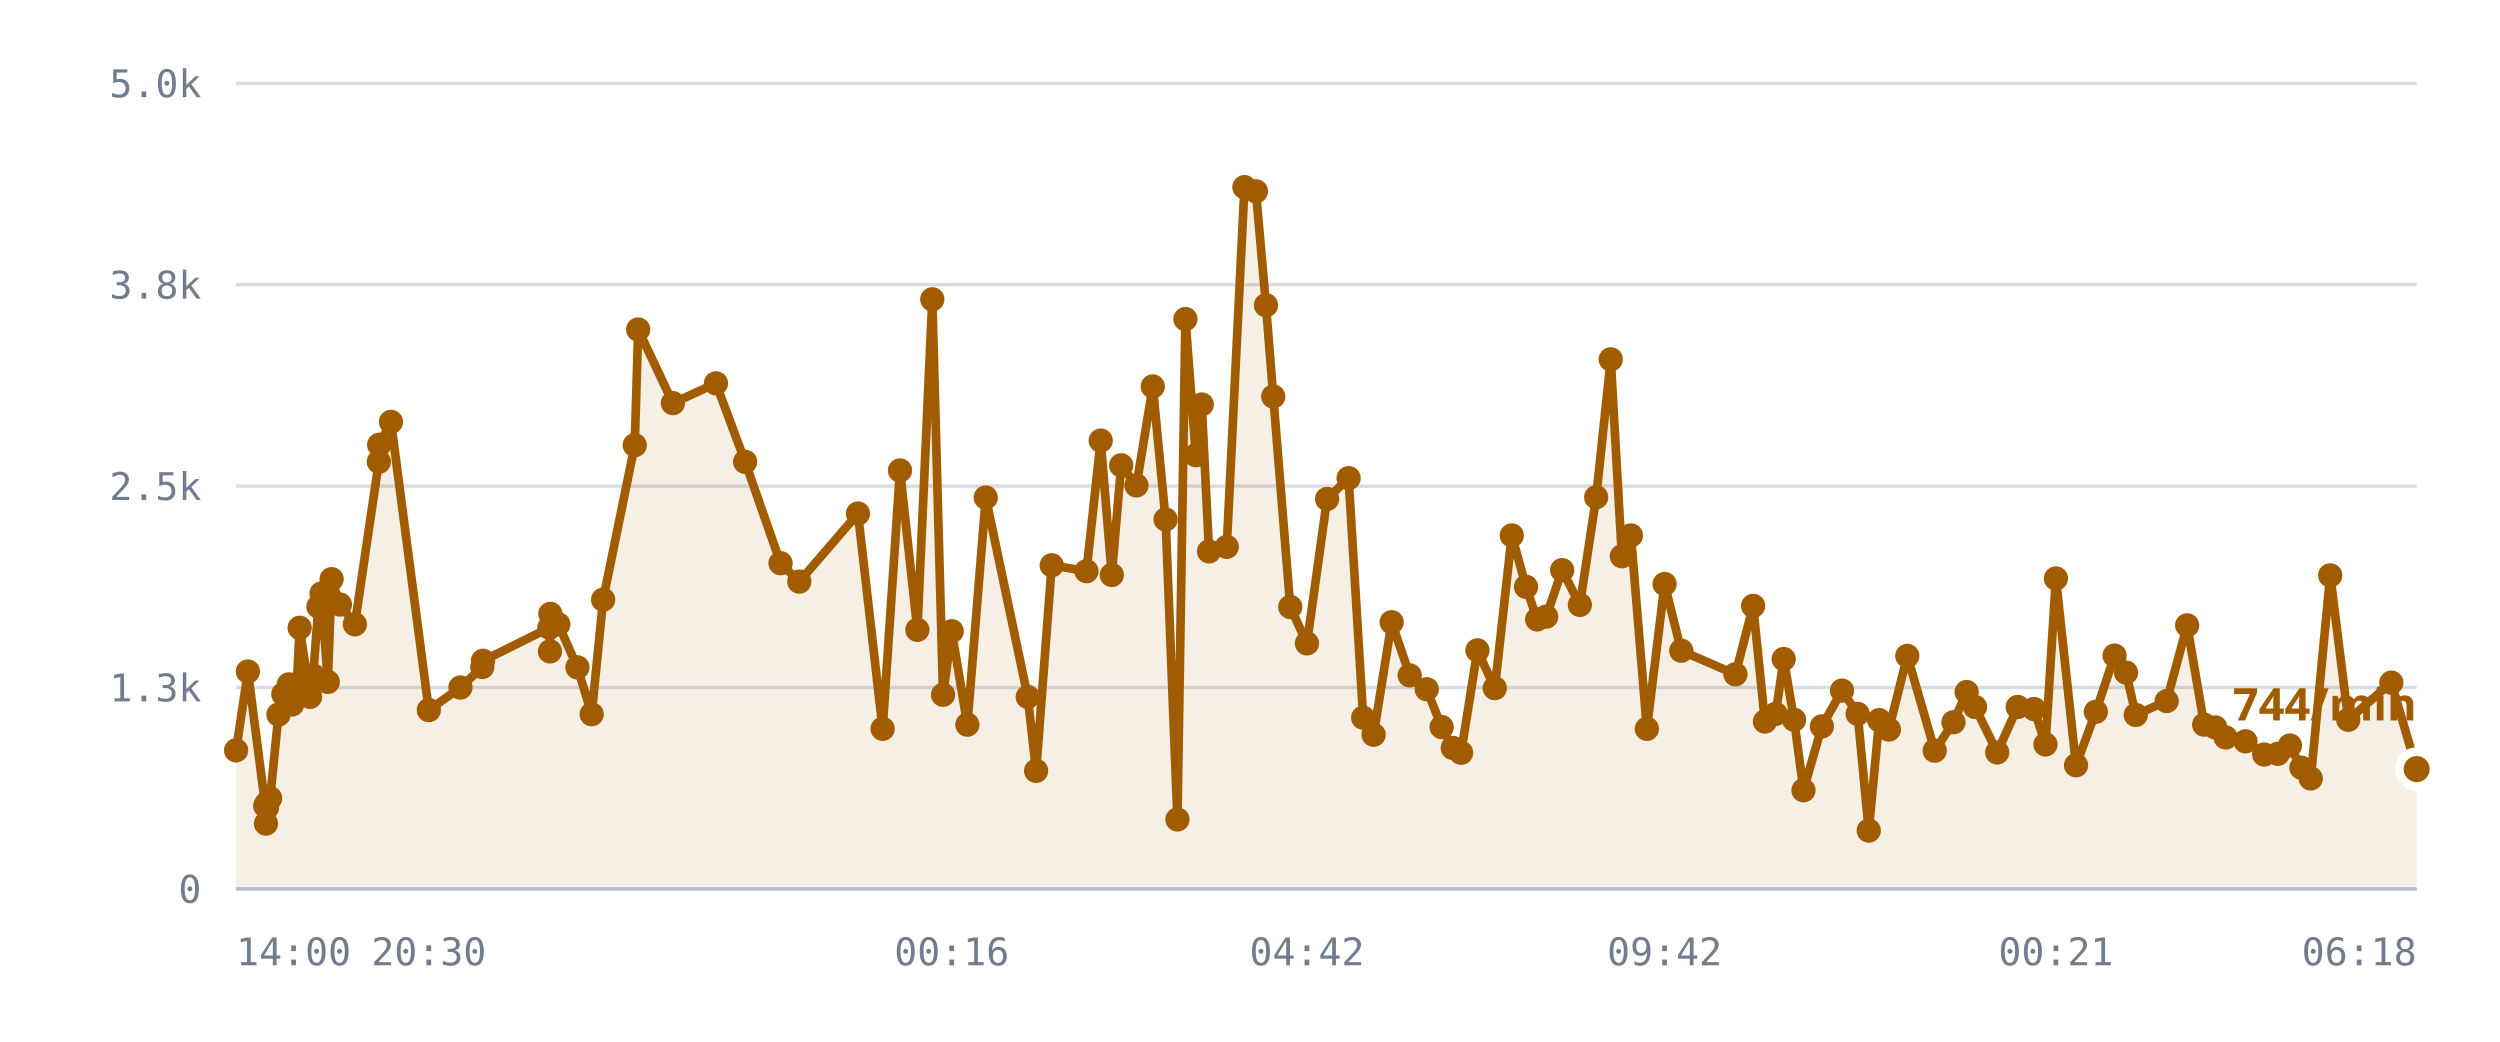
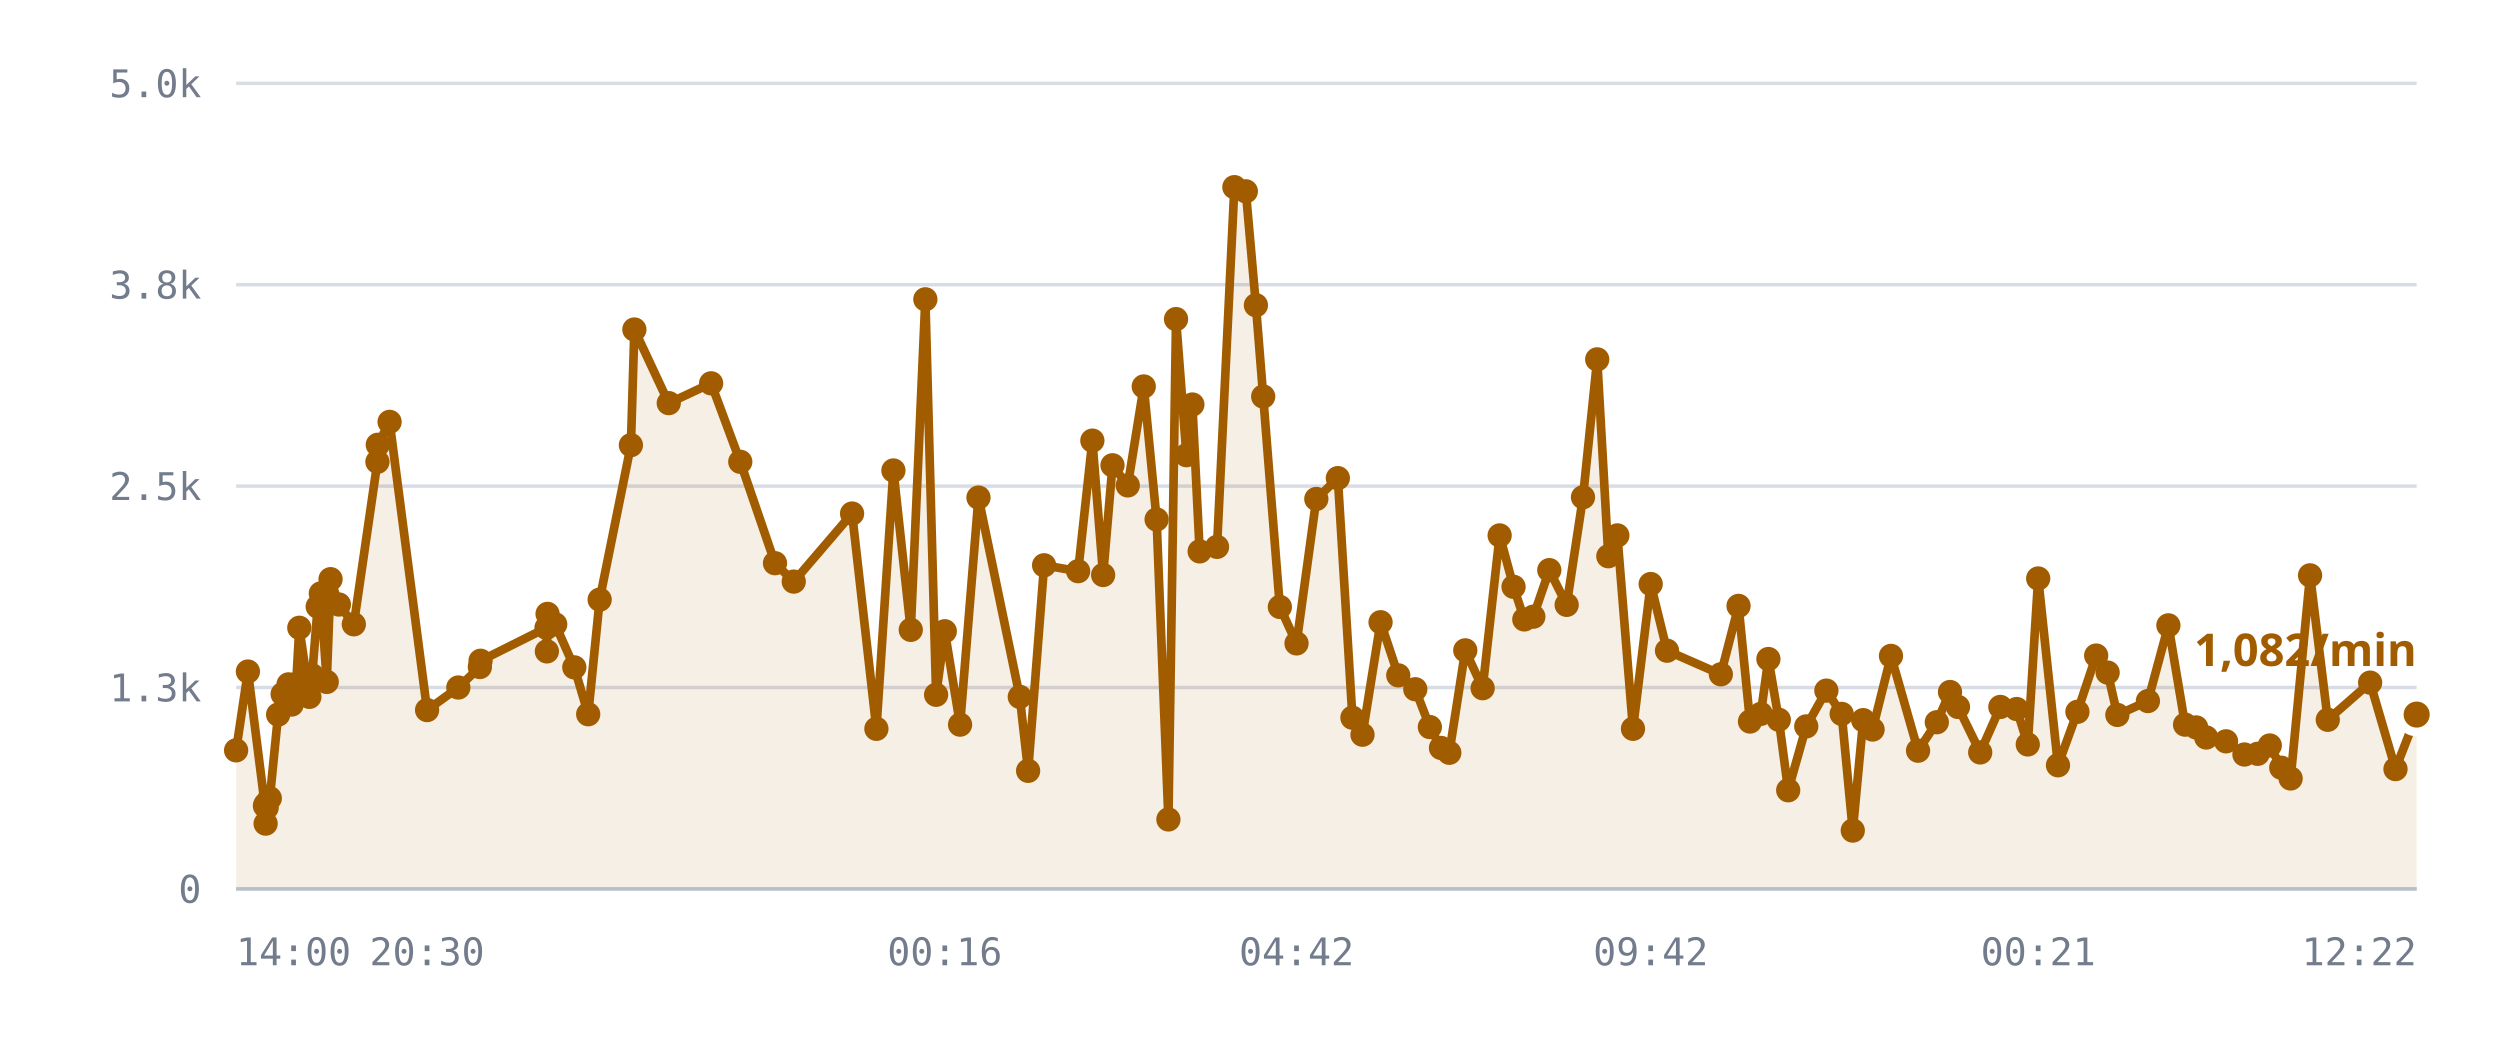
<svg xmlns="http://www.w3.org/2000/svg" viewBox="0 0 720 300" role="img" aria-label="/r/lobby messages per minute">
  <style>
    .grid      { stroke: var(--chart-grid, #d8dce4); stroke-width: 1; }
    .cap       { stroke: var(--chart-cap, #9a2b22); stroke-width: 1.5; stroke-dasharray: 5 4; }
    .cap-label { fill: var(--chart-cap, #9a2b22); font: 600 11px Archivo, system-ui, sans-serif; letter-spacing: .04em; }
    .tick      { fill: var(--chart-muted, #737c8c); font: 500 11px "IBM Plex Mono", ui-monospace, monospace; }
    .tick-y    { text-anchor: end; }
    .tick-x    { text-anchor: middle; }
    .series    { fill: none; stroke: var(--chart-line, #a25c00); stroke-width: 2.5; stroke-linejoin: round; stroke-linecap: round; }
    .fill      { fill: var(--chart-fill, rgba(162,92,0,.10)); stroke: none; }
    .dot       { fill: var(--chart-line, #a25c00); }
    .dot-last  { stroke: var(--chart-bg, #fff); stroke-width: 2.5; }
    .end-label { fill: var(--chart-line, #a25c00); font: 700 13px Archivo, system-ui, sans-serif; }
    .axis      { stroke: var(--chart-axis, #b9bfca); stroke-width: 1; }
  </style>
  <line x1="68" y1="256.0" x2="696" y2="256.0" class="grid" />
  <text x="58" y="260.0" class="tick tick-y">0</text>
  <line x1="68" y1="198.0" x2="696" y2="198.0" class="grid" />
  <text x="58" y="202.0" class="tick tick-y">1.3k</text>
  <line x1="68" y1="140.0" x2="696" y2="140.0" class="grid" />
  <text x="58" y="144.0" class="tick tick-y">2.5k</text>
  <line x1="68" y1="82.0" x2="696" y2="82.0" class="grid" />
  <text x="58" y="86.0" class="tick tick-y">3.8k</text>
  <line x1="68" y1="24.0" x2="696" y2="24.0" class="grid" />
  <text x="58" y="28.0" class="tick tick-y">5.0k</text>
-   <path d="M68.0,216.1 L71.4,193.4 L76.4,232.1 L76.6,237.2 L76.6,231.6 L76.9,232.6 L77.8,229.9 L80.2,205.8 L81.6,199.9 L83.2,197.1 L84.1,202.9 L85.5,197.0 L86.3,180.8 L89.3,200.7 L90.2,194.5 L91.7,174.7 L92.6,170.9 L94.4,196.4 L95.5,166.8 L97.9,174.1 L102.2,179.8 L109.1,133.0 L109.2,128.1 L112.6,121.5 L123.5,204.5 L132.6,198.0 L138.9,192.1 L139.1,190.3 L158.2,180.8 L158.4,187.6 L158.5,176.8 L160.8,179.8 L166.3,192.2 L170.4,205.7 L173.7,172.7 L182.8,128.2 L183.8,94.9 L193.8,116.1 L206.2,110.4 L214.6,133.0 L224.8,162.2 L230.2,167.5 L247.1,147.9 L254.2,209.9 L259.2,135.5 L264.2,181.4 L268.5,86.2 L271.6,200.1 L274.1,181.8 L278.6,208.7 L283.9,143.3 L296.0,200.7 L298.4,222.0 L302.9,162.8 L312.9,164.5 L317.0,126.9 L320.2,165.6 L322.9,134.0 L327.3,139.8 L332.0,111.3 L335.7,149.6 L339.1,236.0 L341.4,91.9 L344.4,131.1 L346.1,116.5 L348.2,158.8 L353.3,157.5 L358.4,53.9 L361.7,55.1 L364.6,87.9 L366.7,114.2 L371.6,174.8 L376.4,185.3 L382.2,143.7 L388.4,137.7 L392.6,206.7 L395.6,211.6 L400.8,179.2 L406.0,194.5 L410.9,198.5 L415.2,209.4 L418.4,215.4 L420.8,216.8 L425.5,187.3 L430.5,198.2 L435.4,154.2 L439.5,169.0 L442.7,178.4 L445.3,177.6 L449.9,164.2 L455.0,174.2 L459.7,143.2 L463.9,103.5 L467.1,160.2 L469.7,154.2 L474.3,209.9 L479.4,168.2 L484.2,187.4 L499.8,194.2 L504.9,174.5 L508.3,207.8 L511.4,205.6 L513.7,189.8 L516.7,207.3 L519.4,227.6 L524.7,209.2 L530.5,198.9 L535.0,205.6 L538.2,239.2 L541.2,207.4 L544.0,210.1 L549.3,188.9 L557.2,216.2 L562.6,208.0 L566.4,199.3 L568.8,203.6 L575.2,216.7 L581.1,203.6 L585.8,204.2 L589.1,214.4 L592.1,166.6 L597.9,220.4 L603.6,205.0 L609.0,188.8 L612.3,193.7 L615.1,205.9 L624.0,201.9 L629.9,180.1 L634.8,208.7 L638.0,209.5 L641.0,212.4 L646.7,213.5 L652.1,217.3 L656.0,217.1 L659.5,214.7 L662.8,221.1 L665.5,224.2 L671.1,165.7 L676.3,207.3 L688.7,196.6 L696.0,221.5 L696.0,256.0 L68.0,256.0 Z" class="fill" />
-   <path d="M68.0,216.1 L71.4,193.4 L76.4,232.1 L76.6,237.2 L76.6,231.6 L76.9,232.6 L77.8,229.9 L80.2,205.8 L81.6,199.9 L83.2,197.1 L84.1,202.9 L85.5,197.0 L86.3,180.8 L89.3,200.7 L90.2,194.5 L91.7,174.7 L92.6,170.9 L94.4,196.4 L95.5,166.8 L97.9,174.1 L102.2,179.8 L109.1,133.0 L109.2,128.1 L112.6,121.5 L123.5,204.5 L132.6,198.0 L138.9,192.1 L139.1,190.3 L158.2,180.8 L158.4,187.6 L158.5,176.8 L160.8,179.8 L166.3,192.2 L170.4,205.7 L173.7,172.7 L182.8,128.2 L183.8,94.9 L193.8,116.1 L206.2,110.4 L214.6,133.0 L224.8,162.2 L230.2,167.5 L247.1,147.9 L254.2,209.9 L259.2,135.5 L264.2,181.4 L268.5,86.2 L271.6,200.1 L274.1,181.8 L278.6,208.7 L283.9,143.3 L296.0,200.7 L298.4,222.0 L302.9,162.8 L312.9,164.5 L317.0,126.9 L320.2,165.6 L322.9,134.0 L327.3,139.8 L332.0,111.3 L335.7,149.6 L339.1,236.0 L341.4,91.9 L344.4,131.1 L346.1,116.5 L348.2,158.8 L353.3,157.5 L358.4,53.9 L361.7,55.1 L364.6,87.9 L366.7,114.2 L371.6,174.8 L376.4,185.3 L382.2,143.7 L388.4,137.7 L392.6,206.7 L395.6,211.6 L400.8,179.2 L406.0,194.5 L410.9,198.5 L415.2,209.4 L418.4,215.4 L420.8,216.8 L425.5,187.3 L430.5,198.2 L435.4,154.2 L439.5,169.0 L442.7,178.4 L445.3,177.6 L449.9,164.2 L455.0,174.2 L459.7,143.2 L463.9,103.5 L467.1,160.2 L469.7,154.2 L474.3,209.9 L479.4,168.2 L484.2,187.4 L499.8,194.2 L504.9,174.5 L508.3,207.8 L511.4,205.6 L513.7,189.8 L516.7,207.3 L519.4,227.6 L524.7,209.2 L530.5,198.9 L535.0,205.6 L538.2,239.2 L541.2,207.4 L544.0,210.1 L549.3,188.9 L557.2,216.2 L562.6,208.0 L566.4,199.3 L568.8,203.6 L575.2,216.7 L581.1,203.6 L585.8,204.2 L589.1,214.4 L592.1,166.6 L597.9,220.4 L603.6,205.0 L609.0,188.8 L612.3,193.7 L615.1,205.9 L624.0,201.9 L629.9,180.1 L634.8,208.7 L638.0,209.5 L641.0,212.4 L646.7,213.5 L652.1,217.3 L656.0,217.1 L659.5,214.7 L662.8,221.1 L665.5,224.2 L671.1,165.7 L676.3,207.3 L688.7,196.6 L696.0,221.5" class="series" />
+   <path d="M68.0,216.1 L71.4,193.4 L76.3,232.1 L76.5,237.2 L76.5,231.6 L76.8,232.6 L77.7,229.9 L80.1,205.8 L81.4,199.9 L83.1,197.1 L84.0,202.9 L85.3,197.0 L86.2,180.8 L89.1,200.7 L89.9,194.5 L91.5,174.7 L92.4,170.9 L94.1,196.4 L95.2,166.8 L97.6,174.1 L101.9,179.8 L108.7,133.0 L108.8,128.1 L112.2,121.5 L123.0,204.5 L132.0,198.0 L138.2,192.1 L138.4,190.3 L157.4,180.8 L157.5,187.6 L157.7,176.8 L159.9,179.8 L165.4,192.2 L169.4,205.7 L172.7,172.7 L181.7,128.2 L182.7,94.9 L192.6,116.1 L204.8,110.4 L213.2,133.0 L223.2,162.2 L228.6,167.5 L245.4,147.9 L252.4,209.9 L257.3,135.5 L262.3,181.4 L266.5,86.2 L269.6,200.1 L272.1,181.8 L276.5,208.7 L281.8,143.3 L293.7,200.7 L296.1,222.0 L300.7,162.8 L310.5,164.5 L314.6,126.9 L317.7,165.6 L320.4,134.0 L324.8,139.8 L329.4,111.3 L333.1,149.6 L336.5,236.0 L338.7,91.9 L341.7,131.1 L343.4,116.5 L345.5,158.8 L350.5,157.5 L355.5,53.9 L358.8,55.1 L361.7,87.9 L363.8,114.2 L368.6,174.8 L373.4,185.3 L379.1,143.7 L385.3,137.7 L389.5,206.7 L392.4,211.6 L397.6,179.2 L402.7,194.5 L407.6,198.5 L411.8,209.4 L415.0,215.4 L417.4,216.8 L422.0,187.3 L427.0,198.2 L431.9,154.2 L435.9,169.0 L439.0,178.4 L441.6,177.6 L446.2,164.2 L451.2,174.2 L455.9,143.2 L460.0,103.5 L463.2,160.2 L465.8,154.2 L470.3,209.9 L475.4,168.2 L480.1,187.4 L495.6,194.2 L500.7,174.5 L504.0,207.8 L507.1,205.6 L509.3,189.8 L512.3,207.3 L515.0,227.6 L520.2,209.2 L526.0,198.9 L530.4,205.6 L533.6,239.2 L536.6,207.4 L539.3,210.1 L544.6,188.9 L552.4,216.2 L557.8,208.0 L561.6,199.3 L563.9,203.6 L570.3,216.7 L576.1,203.6 L580.8,204.2 L584.0,214.4 L587.0,166.6 L592.7,220.4 L598.3,205.0 L603.7,188.8 L607.0,193.7 L609.8,205.9 L618.6,201.9 L624.5,180.1 L629.3,208.7 L632.5,209.5 L635.4,212.4 L641.1,213.5 L646.4,217.3 L650.2,217.1 L653.7,214.7 L657.0,221.1 L659.7,224.2 L665.3,165.7 L670.4,207.3 L682.6,196.6 L689.9,221.5 L696.0,205.8 L696.0,256.0 L68.0,256.0 Z" class="fill" />
+   <path d="M68.0,216.1 L71.4,193.4 L76.3,232.1 L76.5,237.2 L76.5,231.6 L76.8,232.6 L77.7,229.9 L80.1,205.8 L81.4,199.9 L83.1,197.1 L84.0,202.9 L85.3,197.0 L86.2,180.8 L89.1,200.7 L89.9,194.5 L91.5,174.7 L92.4,170.9 L94.1,196.4 L95.2,166.8 L97.6,174.1 L101.9,179.8 L108.7,133.0 L108.8,128.1 L112.2,121.5 L123.0,204.5 L132.0,198.0 L138.2,192.1 L138.4,190.3 L157.4,180.8 L157.5,187.6 L157.7,176.8 L159.9,179.8 L165.4,192.2 L169.4,205.7 L172.7,172.7 L181.7,128.2 L182.7,94.9 L192.6,116.1 L204.8,110.4 L213.2,133.0 L223.2,162.2 L228.6,167.5 L245.4,147.9 L252.4,209.9 L257.3,135.5 L262.3,181.4 L266.5,86.2 L269.6,200.1 L272.1,181.8 L276.5,208.7 L281.8,143.3 L293.7,200.7 L296.1,222.0 L300.7,162.8 L310.5,164.5 L314.6,126.9 L317.7,165.6 L320.4,134.0 L324.8,139.8 L329.4,111.3 L333.1,149.6 L336.5,236.0 L338.7,91.9 L341.7,131.1 L343.4,116.5 L345.5,158.8 L350.5,157.5 L355.5,53.9 L358.8,55.1 L361.7,87.9 L363.8,114.2 L368.6,174.8 L373.4,185.3 L379.1,143.7 L385.3,137.7 L389.5,206.7 L392.4,211.6 L397.6,179.2 L402.7,194.5 L407.6,198.5 L411.8,209.4 L415.0,215.4 L417.4,216.8 L422.0,187.3 L427.0,198.2 L431.9,154.2 L435.9,169.0 L439.0,178.4 L441.6,177.6 L446.2,164.2 L451.2,174.2 L455.9,143.2 L460.0,103.5 L463.2,160.2 L465.8,154.2 L470.3,209.9 L475.4,168.2 L480.1,187.4 L495.6,194.2 L500.7,174.5 L504.0,207.8 L507.1,205.6 L509.3,189.8 L512.3,207.3 L515.0,227.6 L520.2,209.2 L526.0,198.9 L530.4,205.6 L533.6,239.2 L536.6,207.4 L539.3,210.1 L544.6,188.9 L552.4,216.2 L557.8,208.0 L561.6,199.3 L563.9,203.6 L570.3,216.7 L576.1,203.6 L580.8,204.2 L584.0,214.4 L587.0,166.6 L592.7,220.4 L598.3,205.0 L603.7,188.8 L607.0,193.7 L609.8,205.9 L618.6,201.9 L624.5,180.1 L629.3,208.7 L632.5,209.5 L635.4,212.4 L641.1,213.5 L646.4,217.3 L650.2,217.1 L653.7,214.7 L657.0,221.1 L659.7,224.2 L665.3,165.7 L670.4,207.3 L682.6,196.6 L689.9,221.5 L696.0,205.8" class="series" />
  <circle cx="68.0" cy="216.1" r="3.5" class="dot" />
  <circle cx="71.4" cy="193.4" r="3.5" class="dot" />
-   <circle cx="76.4" cy="232.1" r="3.5" class="dot" />
-   <circle cx="76.6" cy="237.2" r="3.5" class="dot" />
-   <circle cx="76.6" cy="231.6" r="3.5" class="dot" />
-   <circle cx="76.9" cy="232.6" r="3.5" class="dot" />
-   <circle cx="77.8" cy="229.9" r="3.5" class="dot" />
-   <circle cx="80.2" cy="205.8" r="3.5" class="dot" />
-   <circle cx="81.6" cy="199.9" r="3.5" class="dot" />
-   <circle cx="83.2" cy="197.1" r="3.5" class="dot" />
-   <circle cx="84.1" cy="202.9" r="3.5" class="dot" />
-   <circle cx="85.5" cy="197.0" r="3.5" class="dot" />
-   <circle cx="86.3" cy="180.8" r="3.5" class="dot" />
-   <circle cx="89.3" cy="200.7" r="3.5" class="dot" />
-   <circle cx="90.2" cy="194.5" r="3.5" class="dot" />
-   <circle cx="91.7" cy="174.7" r="3.5" class="dot" />
-   <circle cx="92.6" cy="170.9" r="3.5" class="dot" />
-   <circle cx="94.4" cy="196.4" r="3.5" class="dot" />
-   <circle cx="95.5" cy="166.8" r="3.5" class="dot" />
-   <circle cx="97.9" cy="174.1" r="3.5" class="dot" />
-   <circle cx="102.2" cy="179.8" r="3.5" class="dot" />
-   <circle cx="109.1" cy="133.0" r="3.5" class="dot" />
-   <circle cx="109.2" cy="128.1" r="3.5" class="dot" />
-   <circle cx="112.6" cy="121.5" r="3.5" class="dot" />
-   <circle cx="123.5" cy="204.5" r="3.5" class="dot" />
-   <circle cx="132.6" cy="198.0" r="3.5" class="dot" />
-   <circle cx="138.9" cy="192.1" r="3.5" class="dot" />
-   <circle cx="139.1" cy="190.3" r="3.5" class="dot" />
-   <circle cx="158.2" cy="180.8" r="3.5" class="dot" />
-   <circle cx="158.4" cy="187.6" r="3.5" class="dot" />
-   <circle cx="158.5" cy="176.8" r="3.5" class="dot" />
-   <circle cx="160.8" cy="179.8" r="3.5" class="dot" />
-   <circle cx="166.3" cy="192.2" r="3.5" class="dot" />
-   <circle cx="170.4" cy="205.7" r="3.5" class="dot" />
-   <circle cx="173.7" cy="172.7" r="3.5" class="dot" />
-   <circle cx="182.8" cy="128.2" r="3.5" class="dot" />
-   <circle cx="183.8" cy="94.9" r="3.5" class="dot" />
-   <circle cx="193.8" cy="116.1" r="3.5" class="dot" />
-   <circle cx="206.2" cy="110.4" r="3.5" class="dot" />
-   <circle cx="214.6" cy="133.0" r="3.5" class="dot" />
-   <circle cx="224.8" cy="162.2" r="3.5" class="dot" />
-   <circle cx="230.2" cy="167.5" r="3.5" class="dot" />
-   <circle cx="247.1" cy="147.9" r="3.5" class="dot" />
-   <circle cx="254.2" cy="209.9" r="3.5" class="dot" />
-   <circle cx="259.2" cy="135.5" r="3.5" class="dot" />
-   <circle cx="264.2" cy="181.4" r="3.5" class="dot" />
-   <circle cx="268.5" cy="86.2" r="3.5" class="dot" />
-   <circle cx="271.6" cy="200.1" r="3.5" class="dot" />
-   <circle cx="274.1" cy="181.8" r="3.5" class="dot" />
-   <circle cx="278.6" cy="208.7" r="3.5" class="dot" />
-   <circle cx="283.9" cy="143.3" r="3.5" class="dot" />
-   <circle cx="296.0" cy="200.7" r="3.5" class="dot" />
-   <circle cx="298.4" cy="222.0" r="3.5" class="dot" />
-   <circle cx="302.9" cy="162.8" r="3.5" class="dot" />
-   <circle cx="312.9" cy="164.5" r="3.5" class="dot" />
-   <circle cx="317.0" cy="126.9" r="3.5" class="dot" />
-   <circle cx="320.2" cy="165.6" r="3.5" class="dot" />
-   <circle cx="322.9" cy="134.0" r="3.5" class="dot" />
-   <circle cx="327.3" cy="139.8" r="3.5" class="dot" />
-   <circle cx="332.0" cy="111.3" r="3.5" class="dot" />
-   <circle cx="335.7" cy="149.6" r="3.5" class="dot" />
-   <circle cx="339.1" cy="236.0" r="3.5" class="dot" />
-   <circle cx="341.4" cy="91.9" r="3.5" class="dot" />
-   <circle cx="344.4" cy="131.1" r="3.5" class="dot" />
-   <circle cx="346.1" cy="116.5" r="3.5" class="dot" />
-   <circle cx="348.2" cy="158.8" r="3.5" class="dot" />
-   <circle cx="353.3" cy="157.5" r="3.5" class="dot" />
-   <circle cx="358.4" cy="53.9" r="3.5" class="dot" />
-   <circle cx="361.7" cy="55.1" r="3.5" class="dot" />
-   <circle cx="364.6" cy="87.9" r="3.5" class="dot" />
-   <circle cx="366.7" cy="114.2" r="3.5" class="dot" />
-   <circle cx="371.6" cy="174.8" r="3.5" class="dot" />
-   <circle cx="376.4" cy="185.3" r="3.5" class="dot" />
-   <circle cx="382.2" cy="143.7" r="3.5" class="dot" />
-   <circle cx="388.4" cy="137.7" r="3.5" class="dot" />
-   <circle cx="392.6" cy="206.7" r="3.5" class="dot" />
-   <circle cx="395.6" cy="211.6" r="3.5" class="dot" />
-   <circle cx="400.8" cy="179.2" r="3.5" class="dot" />
-   <circle cx="406.0" cy="194.5" r="3.5" class="dot" />
-   <circle cx="410.9" cy="198.5" r="3.5" class="dot" />
-   <circle cx="415.2" cy="209.4" r="3.5" class="dot" />
-   <circle cx="418.4" cy="215.4" r="3.5" class="dot" />
-   <circle cx="420.8" cy="216.8" r="3.5" class="dot" />
-   <circle cx="425.5" cy="187.3" r="3.5" class="dot" />
-   <circle cx="430.5" cy="198.2" r="3.5" class="dot" />
-   <circle cx="435.4" cy="154.2" r="3.5" class="dot" />
-   <circle cx="439.5" cy="169.0" r="3.5" class="dot" />
-   <circle cx="442.7" cy="178.4" r="3.5" class="dot" />
-   <circle cx="445.3" cy="177.6" r="3.5" class="dot" />
-   <circle cx="449.9" cy="164.2" r="3.5" class="dot" />
-   <circle cx="455.0" cy="174.2" r="3.5" class="dot" />
-   <circle cx="459.7" cy="143.2" r="3.5" class="dot" />
-   <circle cx="463.9" cy="103.5" r="3.5" class="dot" />
-   <circle cx="467.1" cy="160.2" r="3.5" class="dot" />
-   <circle cx="469.7" cy="154.2" r="3.5" class="dot" />
-   <circle cx="474.3" cy="209.9" r="3.5" class="dot" />
-   <circle cx="479.4" cy="168.2" r="3.5" class="dot" />
-   <circle cx="484.2" cy="187.4" r="3.5" class="dot" />
-   <circle cx="499.8" cy="194.2" r="3.5" class="dot" />
-   <circle cx="504.9" cy="174.5" r="3.5" class="dot" />
-   <circle cx="508.3" cy="207.8" r="3.5" class="dot" />
-   <circle cx="511.4" cy="205.6" r="3.5" class="dot" />
-   <circle cx="513.7" cy="189.8" r="3.5" class="dot" />
-   <circle cx="516.7" cy="207.3" r="3.5" class="dot" />
-   <circle cx="519.4" cy="227.6" r="3.5" class="dot" />
-   <circle cx="524.7" cy="209.2" r="3.5" class="dot" />
-   <circle cx="530.5" cy="198.9" r="3.5" class="dot" />
-   <circle cx="535.0" cy="205.6" r="3.5" class="dot" />
-   <circle cx="538.2" cy="239.2" r="3.5" class="dot" />
-   <circle cx="541.2" cy="207.4" r="3.5" class="dot" />
-   <circle cx="544.0" cy="210.1" r="3.5" class="dot" />
-   <circle cx="549.3" cy="188.9" r="3.5" class="dot" />
-   <circle cx="557.2" cy="216.2" r="3.5" class="dot" />
-   <circle cx="562.6" cy="208.0" r="3.5" class="dot" />
-   <circle cx="566.4" cy="199.3" r="3.5" class="dot" />
-   <circle cx="568.8" cy="203.6" r="3.5" class="dot" />
-   <circle cx="575.2" cy="216.7" r="3.5" class="dot" />
-   <circle cx="581.1" cy="203.6" r="3.5" class="dot" />
-   <circle cx="585.8" cy="204.2" r="3.5" class="dot" />
-   <circle cx="589.1" cy="214.4" r="3.5" class="dot" />
-   <circle cx="592.1" cy="166.6" r="3.5" class="dot" />
-   <circle cx="597.9" cy="220.4" r="3.5" class="dot" />
-   <circle cx="603.6" cy="205.0" r="3.5" class="dot" />
-   <circle cx="609.0" cy="188.8" r="3.5" class="dot" />
-   <circle cx="612.3" cy="193.7" r="3.5" class="dot" />
-   <circle cx="615.1" cy="205.9" r="3.5" class="dot" />
-   <circle cx="624.0" cy="201.9" r="3.5" class="dot" />
-   <circle cx="629.9" cy="180.1" r="3.5" class="dot" />
-   <circle cx="634.8" cy="208.7" r="3.5" class="dot" />
-   <circle cx="638.0" cy="209.5" r="3.5" class="dot" />
-   <circle cx="641.0" cy="212.4" r="3.5" class="dot" />
-   <circle cx="646.7" cy="213.5" r="3.5" class="dot" />
-   <circle cx="652.1" cy="217.3" r="3.5" class="dot" />
-   <circle cx="656.0" cy="217.1" r="3.5" class="dot" />
-   <circle cx="659.5" cy="214.7" r="3.5" class="dot" />
-   <circle cx="662.8" cy="221.1" r="3.5" class="dot" />
-   <circle cx="665.5" cy="224.2" r="3.5" class="dot" />
-   <circle cx="671.1" cy="165.7" r="3.5" class="dot" />
-   <circle cx="676.3" cy="207.3" r="3.5" class="dot" />
-   <circle cx="688.7" cy="196.6" r="3.5" class="dot" />
-   <circle cx="696.0" cy="221.5" r="5" class="dot dot-last" />
-   <text x="696.0" y="207.5" class="end-label" text-anchor="end">744/min</text>
+   <circle cx="76.3" cy="232.1" r="3.5" class="dot" />
+   <circle cx="76.5" cy="237.2" r="3.5" class="dot" />
+   <circle cx="76.5" cy="231.6" r="3.5" class="dot" />
+   <circle cx="76.8" cy="232.6" r="3.5" class="dot" />
+   <circle cx="77.7" cy="229.9" r="3.5" class="dot" />
+   <circle cx="80.1" cy="205.8" r="3.5" class="dot" />
+   <circle cx="81.4" cy="199.9" r="3.5" class="dot" />
+   <circle cx="83.1" cy="197.1" r="3.5" class="dot" />
+   <circle cx="84.0" cy="202.9" r="3.5" class="dot" />
+   <circle cx="85.3" cy="197.0" r="3.5" class="dot" />
+   <circle cx="86.2" cy="180.8" r="3.5" class="dot" />
+   <circle cx="89.1" cy="200.7" r="3.5" class="dot" />
+   <circle cx="89.9" cy="194.5" r="3.5" class="dot" />
+   <circle cx="91.5" cy="174.7" r="3.5" class="dot" />
+   <circle cx="92.4" cy="170.9" r="3.5" class="dot" />
+   <circle cx="94.1" cy="196.4" r="3.5" class="dot" />
+   <circle cx="95.2" cy="166.8" r="3.5" class="dot" />
+   <circle cx="97.6" cy="174.1" r="3.5" class="dot" />
+   <circle cx="101.9" cy="179.8" r="3.5" class="dot" />
+   <circle cx="108.7" cy="133.0" r="3.5" class="dot" />
+   <circle cx="108.8" cy="128.1" r="3.5" class="dot" />
+   <circle cx="112.2" cy="121.5" r="3.5" class="dot" />
+   <circle cx="123.0" cy="204.5" r="3.5" class="dot" />
+   <circle cx="132.0" cy="198.0" r="3.5" class="dot" />
+   <circle cx="138.2" cy="192.1" r="3.5" class="dot" />
+   <circle cx="138.4" cy="190.3" r="3.5" class="dot" />
+   <circle cx="157.4" cy="180.8" r="3.5" class="dot" />
+   <circle cx="157.5" cy="187.6" r="3.5" class="dot" />
+   <circle cx="157.7" cy="176.8" r="3.5" class="dot" />
+   <circle cx="159.9" cy="179.8" r="3.5" class="dot" />
+   <circle cx="165.4" cy="192.2" r="3.5" class="dot" />
+   <circle cx="169.4" cy="205.7" r="3.5" class="dot" />
+   <circle cx="172.7" cy="172.7" r="3.5" class="dot" />
+   <circle cx="181.7" cy="128.2" r="3.5" class="dot" />
+   <circle cx="182.7" cy="94.9" r="3.5" class="dot" />
+   <circle cx="192.6" cy="116.1" r="3.5" class="dot" />
+   <circle cx="204.8" cy="110.4" r="3.5" class="dot" />
+   <circle cx="213.2" cy="133.0" r="3.5" class="dot" />
+   <circle cx="223.2" cy="162.2" r="3.5" class="dot" />
+   <circle cx="228.6" cy="167.5" r="3.5" class="dot" />
+   <circle cx="245.4" cy="147.9" r="3.5" class="dot" />
+   <circle cx="252.4" cy="209.9" r="3.5" class="dot" />
+   <circle cx="257.3" cy="135.5" r="3.5" class="dot" />
+   <circle cx="262.3" cy="181.4" r="3.5" class="dot" />
+   <circle cx="266.5" cy="86.2" r="3.5" class="dot" />
+   <circle cx="269.6" cy="200.1" r="3.5" class="dot" />
+   <circle cx="272.1" cy="181.8" r="3.5" class="dot" />
+   <circle cx="276.5" cy="208.7" r="3.5" class="dot" />
+   <circle cx="281.8" cy="143.3" r="3.5" class="dot" />
+   <circle cx="293.7" cy="200.7" r="3.5" class="dot" />
+   <circle cx="296.1" cy="222.0" r="3.5" class="dot" />
+   <circle cx="300.7" cy="162.8" r="3.5" class="dot" />
+   <circle cx="310.5" cy="164.5" r="3.5" class="dot" />
+   <circle cx="314.6" cy="126.9" r="3.5" class="dot" />
+   <circle cx="317.7" cy="165.6" r="3.5" class="dot" />
+   <circle cx="320.4" cy="134.0" r="3.5" class="dot" />
+   <circle cx="324.8" cy="139.8" r="3.5" class="dot" />
+   <circle cx="329.4" cy="111.3" r="3.5" class="dot" />
+   <circle cx="333.1" cy="149.6" r="3.5" class="dot" />
+   <circle cx="336.5" cy="236.0" r="3.5" class="dot" />
+   <circle cx="338.7" cy="91.9" r="3.5" class="dot" />
+   <circle cx="341.7" cy="131.1" r="3.5" class="dot" />
+   <circle cx="343.4" cy="116.5" r="3.5" class="dot" />
+   <circle cx="345.5" cy="158.8" r="3.5" class="dot" />
+   <circle cx="350.5" cy="157.5" r="3.5" class="dot" />
+   <circle cx="355.5" cy="53.9" r="3.5" class="dot" />
+   <circle cx="358.8" cy="55.1" r="3.5" class="dot" />
+   <circle cx="361.7" cy="87.9" r="3.5" class="dot" />
+   <circle cx="363.8" cy="114.2" r="3.5" class="dot" />
+   <circle cx="368.6" cy="174.8" r="3.5" class="dot" />
+   <circle cx="373.4" cy="185.3" r="3.5" class="dot" />
+   <circle cx="379.1" cy="143.7" r="3.5" class="dot" />
+   <circle cx="385.3" cy="137.7" r="3.5" class="dot" />
+   <circle cx="389.5" cy="206.7" r="3.5" class="dot" />
+   <circle cx="392.4" cy="211.6" r="3.5" class="dot" />
+   <circle cx="397.6" cy="179.2" r="3.5" class="dot" />
+   <circle cx="402.7" cy="194.5" r="3.5" class="dot" />
+   <circle cx="407.6" cy="198.5" r="3.5" class="dot" />
+   <circle cx="411.8" cy="209.4" r="3.5" class="dot" />
+   <circle cx="415.0" cy="215.4" r="3.5" class="dot" />
+   <circle cx="417.4" cy="216.8" r="3.5" class="dot" />
+   <circle cx="422.0" cy="187.3" r="3.5" class="dot" />
+   <circle cx="427.0" cy="198.2" r="3.5" class="dot" />
+   <circle cx="431.9" cy="154.2" r="3.5" class="dot" />
+   <circle cx="435.9" cy="169.0" r="3.5" class="dot" />
+   <circle cx="439.0" cy="178.4" r="3.5" class="dot" />
+   <circle cx="441.6" cy="177.6" r="3.5" class="dot" />
+   <circle cx="446.2" cy="164.2" r="3.5" class="dot" />
+   <circle cx="451.2" cy="174.2" r="3.5" class="dot" />
+   <circle cx="455.9" cy="143.2" r="3.5" class="dot" />
+   <circle cx="460.0" cy="103.5" r="3.5" class="dot" />
+   <circle cx="463.2" cy="160.2" r="3.5" class="dot" />
+   <circle cx="465.8" cy="154.2" r="3.5" class="dot" />
+   <circle cx="470.3" cy="209.9" r="3.5" class="dot" />
+   <circle cx="475.4" cy="168.2" r="3.5" class="dot" />
+   <circle cx="480.1" cy="187.4" r="3.5" class="dot" />
+   <circle cx="495.6" cy="194.2" r="3.5" class="dot" />
+   <circle cx="500.7" cy="174.5" r="3.5" class="dot" />
+   <circle cx="504.0" cy="207.8" r="3.5" class="dot" />
+   <circle cx="507.1" cy="205.6" r="3.5" class="dot" />
+   <circle cx="509.3" cy="189.8" r="3.5" class="dot" />
+   <circle cx="512.3" cy="207.3" r="3.5" class="dot" />
+   <circle cx="515.0" cy="227.6" r="3.5" class="dot" />
+   <circle cx="520.2" cy="209.2" r="3.5" class="dot" />
+   <circle cx="526.0" cy="198.9" r="3.5" class="dot" />
+   <circle cx="530.4" cy="205.6" r="3.5" class="dot" />
+   <circle cx="533.6" cy="239.2" r="3.5" class="dot" />
+   <circle cx="536.6" cy="207.4" r="3.5" class="dot" />
+   <circle cx="539.3" cy="210.1" r="3.5" class="dot" />
+   <circle cx="544.6" cy="188.9" r="3.5" class="dot" />
+   <circle cx="552.4" cy="216.2" r="3.5" class="dot" />
+   <circle cx="557.8" cy="208.0" r="3.5" class="dot" />
+   <circle cx="561.6" cy="199.3" r="3.5" class="dot" />
+   <circle cx="563.9" cy="203.6" r="3.5" class="dot" />
+   <circle cx="570.3" cy="216.7" r="3.5" class="dot" />
+   <circle cx="576.1" cy="203.6" r="3.5" class="dot" />
+   <circle cx="580.8" cy="204.2" r="3.5" class="dot" />
+   <circle cx="584.0" cy="214.4" r="3.5" class="dot" />
+   <circle cx="587.0" cy="166.6" r="3.5" class="dot" />
+   <circle cx="592.7" cy="220.4" r="3.5" class="dot" />
+   <circle cx="598.3" cy="205.0" r="3.5" class="dot" />
+   <circle cx="603.7" cy="188.8" r="3.5" class="dot" />
+   <circle cx="607.0" cy="193.7" r="3.5" class="dot" />
+   <circle cx="609.8" cy="205.9" r="3.5" class="dot" />
+   <circle cx="618.6" cy="201.9" r="3.5" class="dot" />
+   <circle cx="624.5" cy="180.1" r="3.5" class="dot" />
+   <circle cx="629.3" cy="208.7" r="3.5" class="dot" />
+   <circle cx="632.5" cy="209.5" r="3.5" class="dot" />
+   <circle cx="635.4" cy="212.4" r="3.5" class="dot" />
+   <circle cx="641.1" cy="213.5" r="3.5" class="dot" />
+   <circle cx="646.4" cy="217.3" r="3.5" class="dot" />
+   <circle cx="650.2" cy="217.1" r="3.5" class="dot" />
+   <circle cx="653.7" cy="214.7" r="3.5" class="dot" />
+   <circle cx="657.0" cy="221.1" r="3.5" class="dot" />
+   <circle cx="659.7" cy="224.2" r="3.5" class="dot" />
+   <circle cx="665.3" cy="165.7" r="3.5" class="dot" />
+   <circle cx="670.4" cy="207.3" r="3.5" class="dot" />
+   <circle cx="682.6" cy="196.6" r="3.5" class="dot" />
+   <circle cx="689.9" cy="221.5" r="3.5" class="dot" />
+   <circle cx="696.0" cy="205.8" r="5" class="dot dot-last" />
+   <text x="696.0" y="191.8" class="end-label" text-anchor="end">1,082/min</text>
  <line x1="68" y1="256" x2="696" y2="256" class="axis" />
  <text x="68.0" y="278" class="tick" text-anchor="start">14:00</text>
-   <text x="123.5" y="278" class="tick" text-anchor="middle">20:30</text>
-   <text x="274.1" y="278" class="tick" text-anchor="middle">00:16</text>
-   <text x="376.4" y="278" class="tick" text-anchor="middle">04:42</text>
-   <text x="479.4" y="278" class="tick" text-anchor="middle">09:42</text>
-   <text x="592.1" y="278" class="tick" text-anchor="middle">00:21</text>
-   <text x="696.0" y="278" class="tick" text-anchor="end">06:18</text>
+   <text x="123.0" y="278" class="tick" text-anchor="middle">20:30</text>
+   <text x="272.1" y="278" class="tick" text-anchor="middle">00:16</text>
+   <text x="373.4" y="278" class="tick" text-anchor="middle">04:42</text>
+   <text x="475.4" y="278" class="tick" text-anchor="middle">09:42</text>
+   <text x="587.0" y="278" class="tick" text-anchor="middle">00:21</text>
+   <text x="696.0" y="278" class="tick" text-anchor="end">12:22</text>
</svg>
